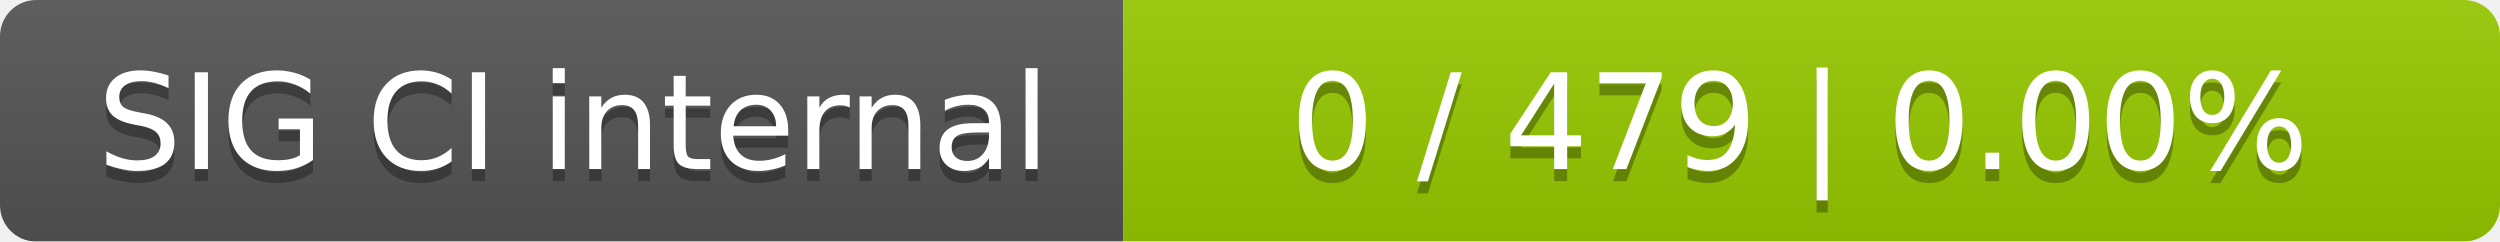
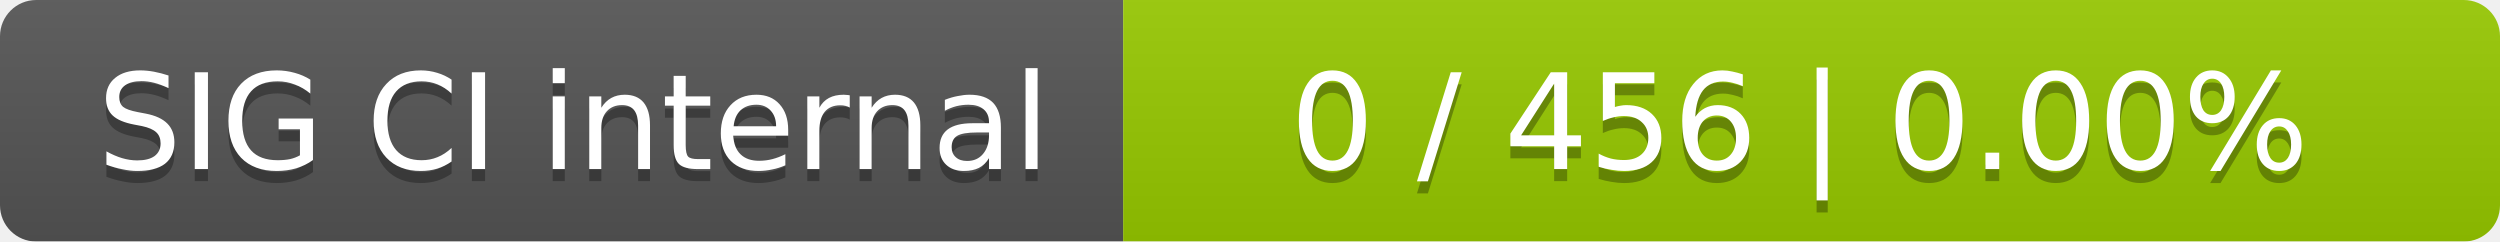
<svg xmlns="http://www.w3.org/2000/svg" width="207" height="20">
  <linearGradient id="smooth" x2="0" y2="100%">
    <stop offset="0" stop-color="#bbb" stop-opacity=".1" />
    <stop offset="1" stop-opacity=".1" />
  </linearGradient>
  <mask id="round">
    <rect width="207" height="20" rx="3" fill="#fff" />
  </mask>
  <g mask="url(#round)">
    <rect width="93" height="20" fill="#555" />
    <rect x="93" width="114" height="20" fill="#97ca00" />
    <rect width="207" height="20" fill="url(#smooth)" />
  </g>
  <g fill="#fff" text-anchor="middle" font-family="DejaVu Sans,Verdana,Geneva,sans-serif" font-size="11">
    <text x="47.5" y="15" fill="#010101" fill-opacity=".3">SIG CI internal</text>
    <text x="47.5" y="14">SIG CI internal</text>
-     <text x="149" y="15" fill="#010101" fill-opacity=".3">0 / 479    |    0.00%</text>
-     <text x="149" y="14">0 / 479    |    0.00%</text>
+     <text x="149" y="15" fill="#010101" fill-opacity=".3">0 / 456    |    0.00%</text>
+     <text x="149" y="14">0 / 456    |    0.00%</text>
  </g>
</svg>
